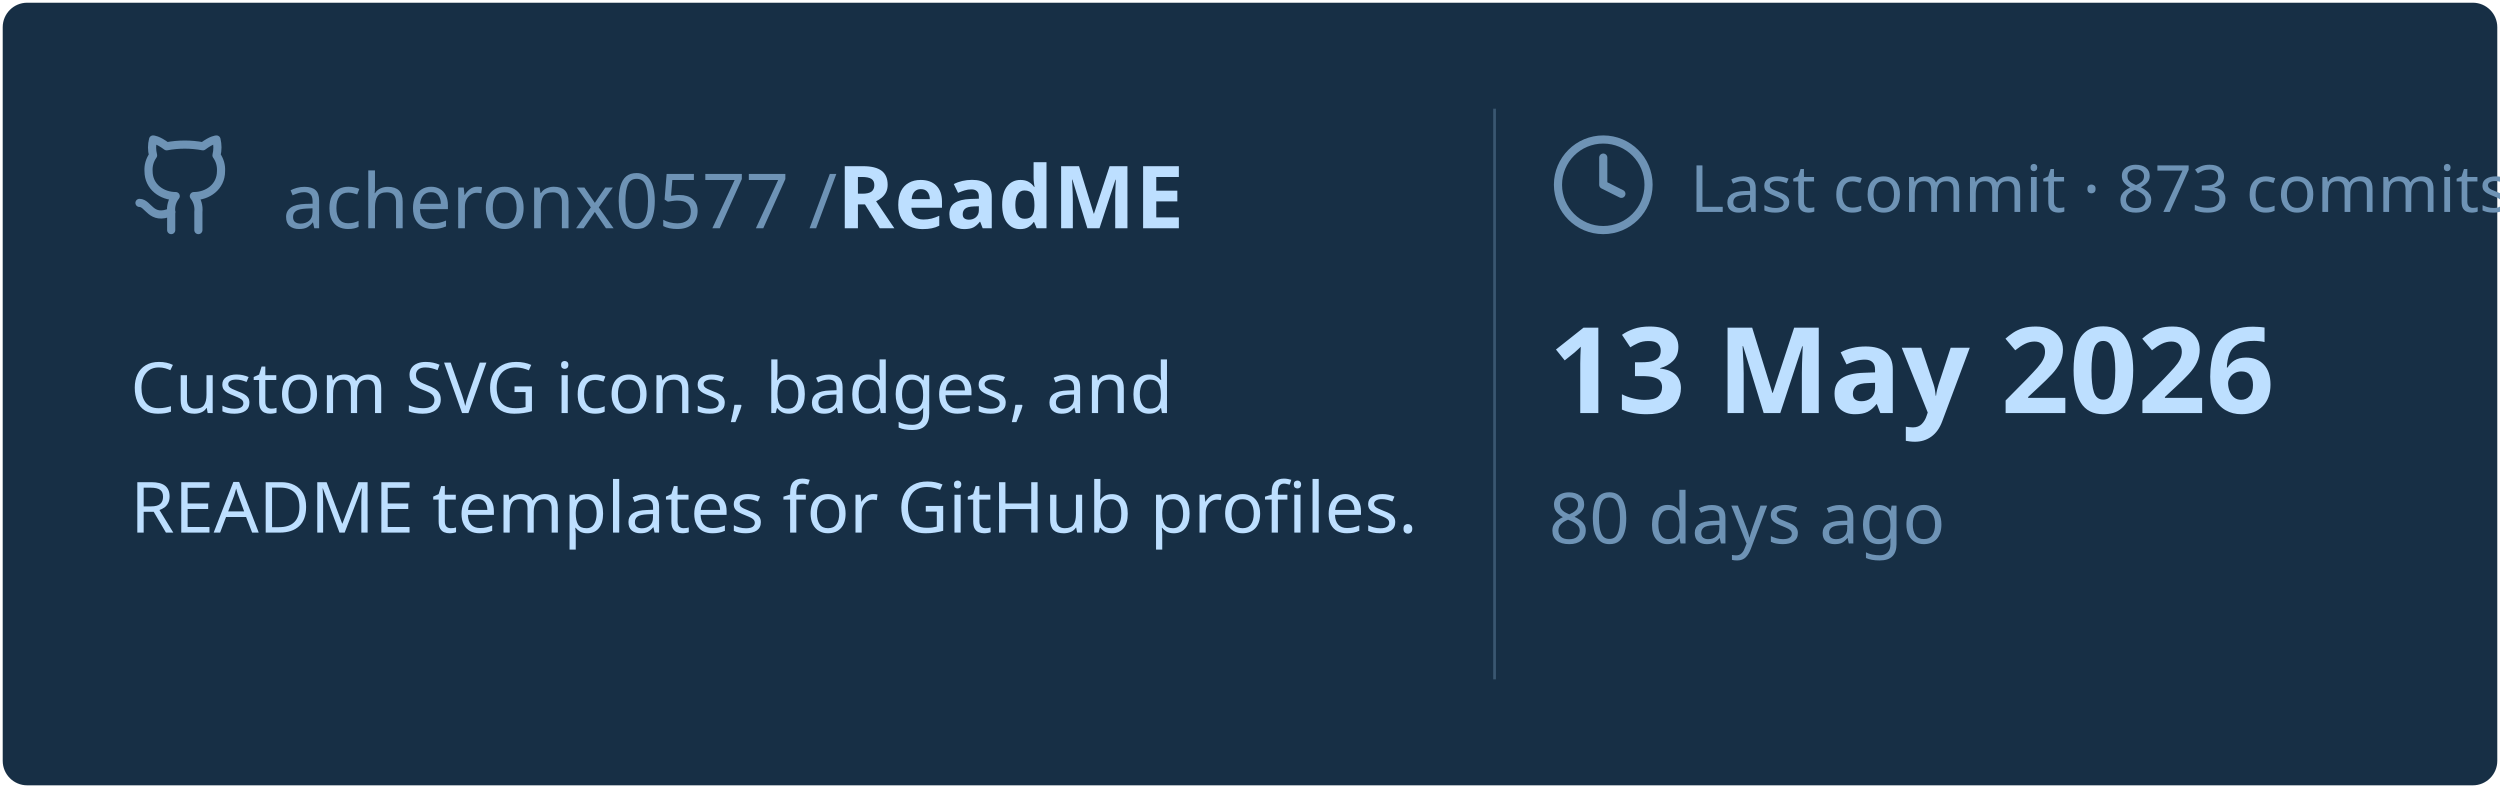
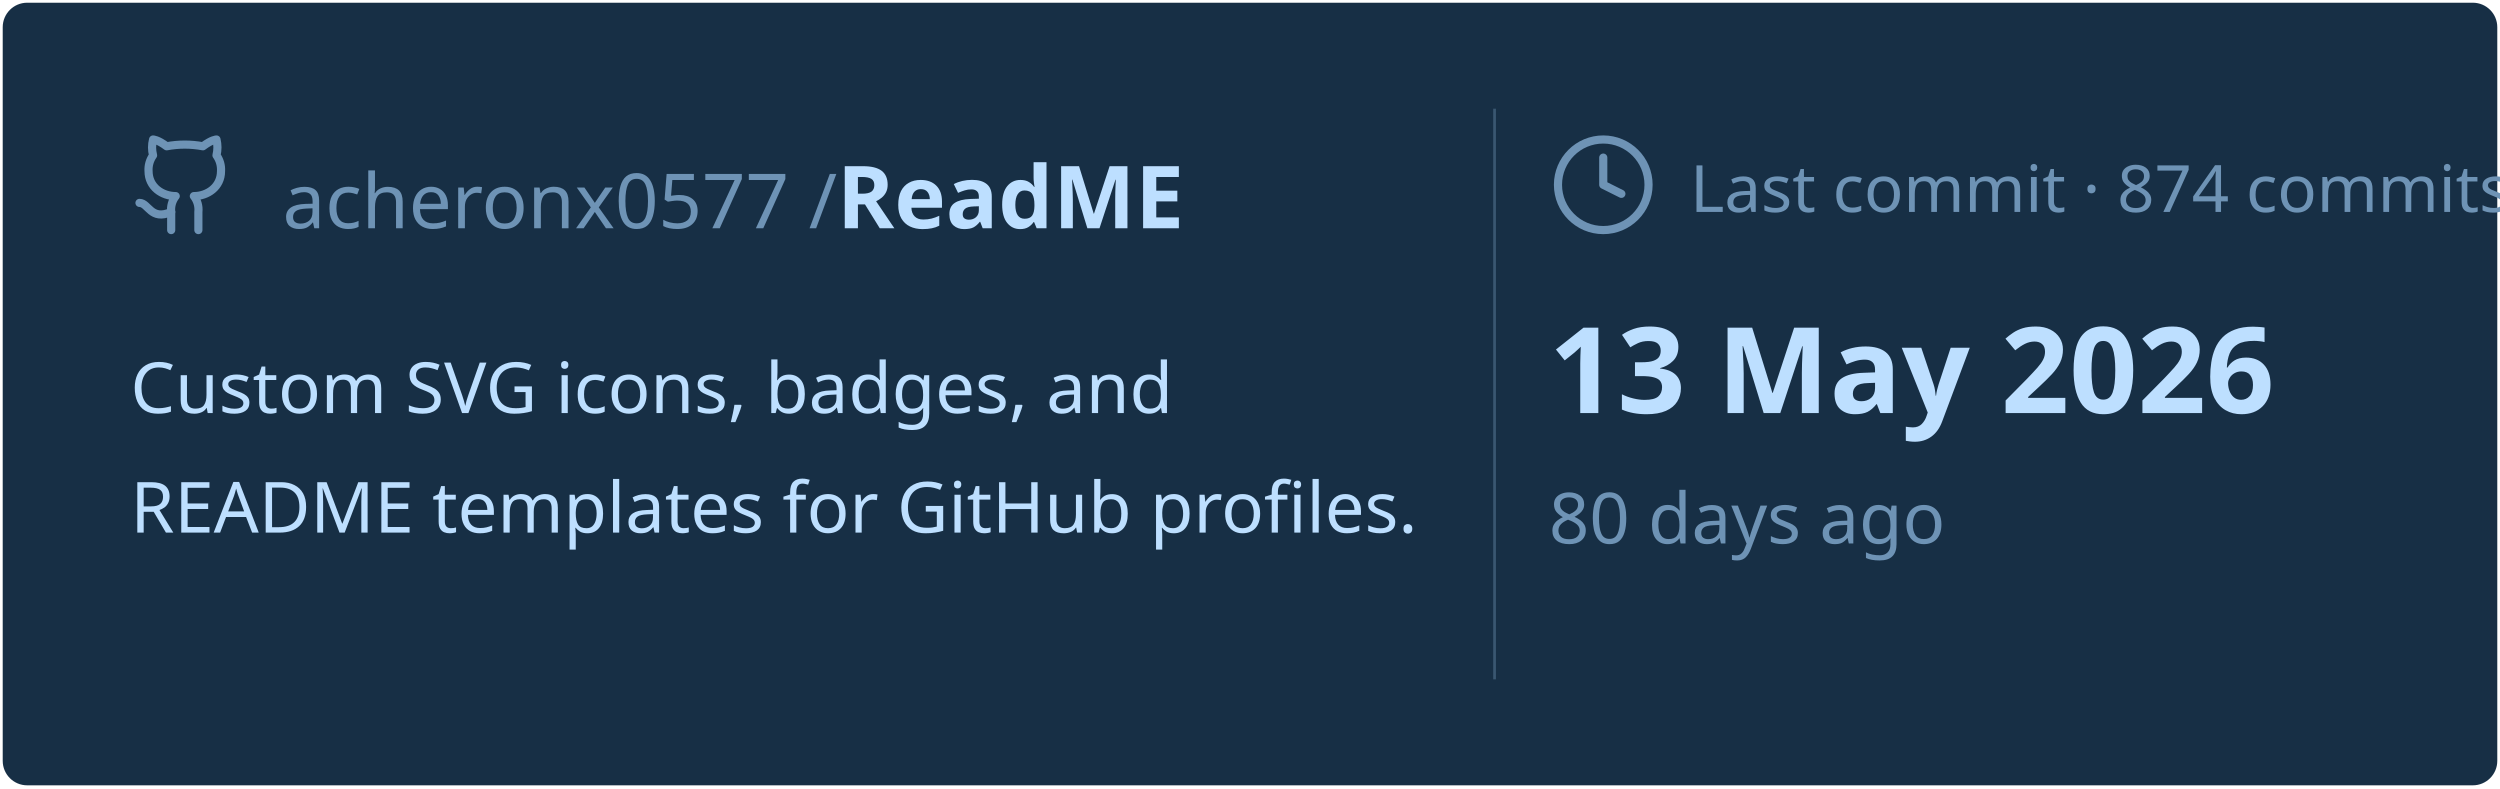
<svg xmlns="http://www.w3.org/2000/svg" viewBox="0 0 460 145" width="460px" height="145px">
  <rect stroke="#000000" stroke-opacity="0" fill="#172F45" rx="4.5" x="0.5" y="0.5" width="459" height="144" />
  <g transform="translate(24, 42)">
    <svg x="0" y="-18" width="20" height="20" viewBox="0 0 24 24" fill="none" stroke="#6E93B5" stroke-width="1.8" stroke-linecap="round" stroke-linejoin="round">
      <path d="M15 22v-4a4.8 4.8 0 0 0-1-3.5c3 0 6-2 6-5.5.08-1.25-.27-2.48-1-3.5.28-1.15.28-2.35 0-3.5 0 0-1 0-3 1.5-2.64-.5-5.36-.5-8 0C6 2 5 2 5 2c-.3 1.15-.3 2.35 0 3.5A5.403 5.403 0 0 0 4 9c0 3.5 3 5.5 6 5.5-.39.49-.68 1.05-.85 1.65-.17.6-.22 1.23-.15 1.85v4" />
      <path d="M9 18c-4.51 2-5-2-7-2" />
    </svg>
    <text x="28" y="0" font-family="&quot;Segoe UI&quot;, Ubuntu, sans-serif" font-size="14" font-weight="400" fill="#6E93B5">acheronx0577 /</text>
    <text x="130" y="0" font-family="&quot;Segoe UI&quot;, Ubuntu, sans-serif" font-size="16" font-weight="700" fill="#BDDFFF">ReadME</text>
  </g>
  <text x="24" y="76" font-family="&quot;Segoe UI&quot;, Ubuntu, sans-serif" font-size="13" font-weight="400" fill="#BDDFFF">Custom SVG icons, badges, and</text>
  <text x="24" y="98" font-family="&quot;Segoe UI&quot;, Ubuntu, sans-serif" font-size="13" font-weight="400" fill="#BDDFFF">README templates for GitHub profiles.</text>
  <line x1="275" y1="20" x2="275" y2="125" stroke="#6E93B5" stroke-width="0.5" stroke-opacity="0.4" />
  <svg x="285" y="24" width="20" height="20" viewBox="0 0 24 24" fill="none" stroke="#6E93B5" stroke-width="1.8" stroke-linecap="round" stroke-linejoin="round">
    <circle cx="12" cy="12" r="10" />
    <polyline points="12 6 12 12 16 14" />
  </svg>
-   <text x="311" y="39" font-family="&quot;Segoe UI&quot;, Ubuntu, sans-serif" font-size="12" font-weight="400" fill="#6E93B5">Last commit · 873 commits</text>
+   <text x="311" y="39" font-family="&quot;Segoe UI&quot;, Ubuntu, sans-serif" font-size="12" font-weight="400" fill="#6E93B5">Last commit · 874 commits</text>
  <text x="285" y="76" font-family="&quot;Segoe UI&quot;, Ubuntu, sans-serif" font-size="22" font-weight="700" fill="#BDDFFF">13 May 2026</text>
  <text x="285" y="100" font-family="&quot;Segoe UI&quot;, Ubuntu, sans-serif" font-size="13" font-weight="400" fill="#6E93B5">80 days ago</text>
</svg>
